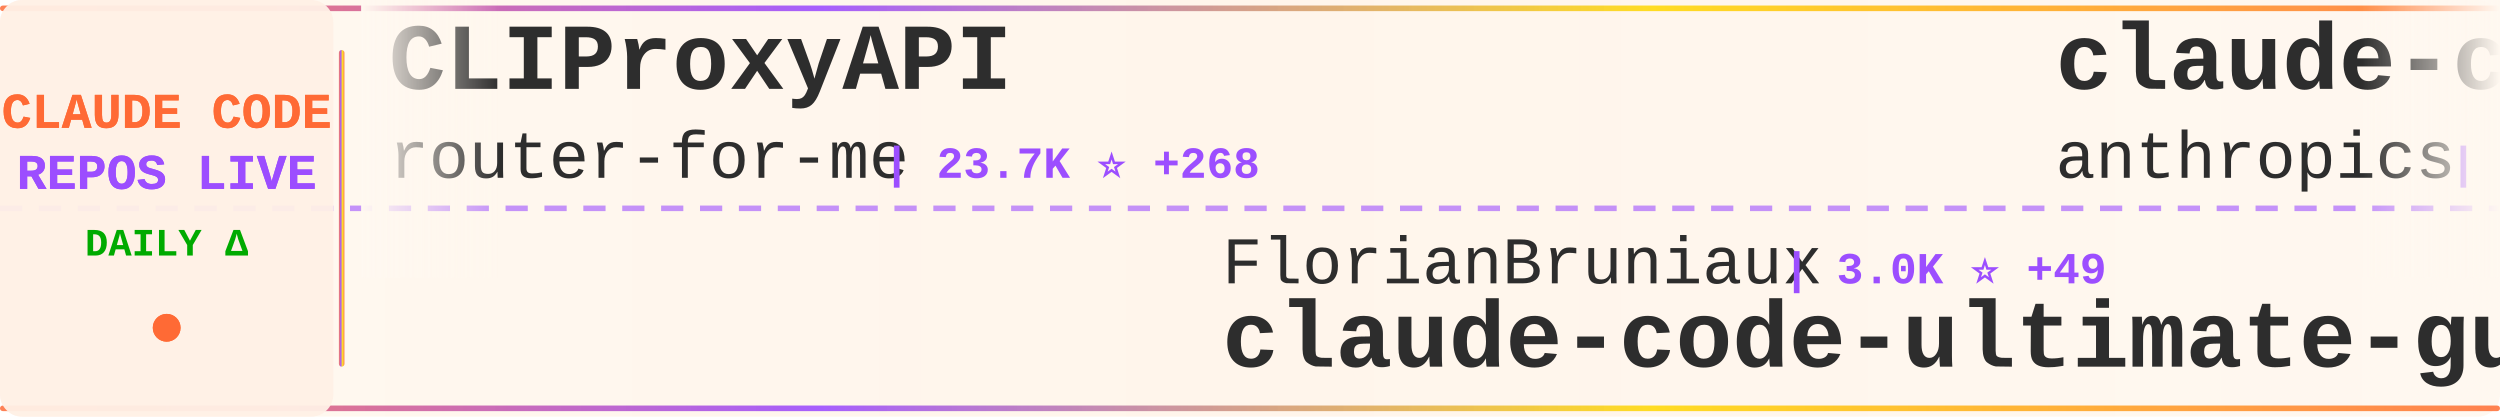
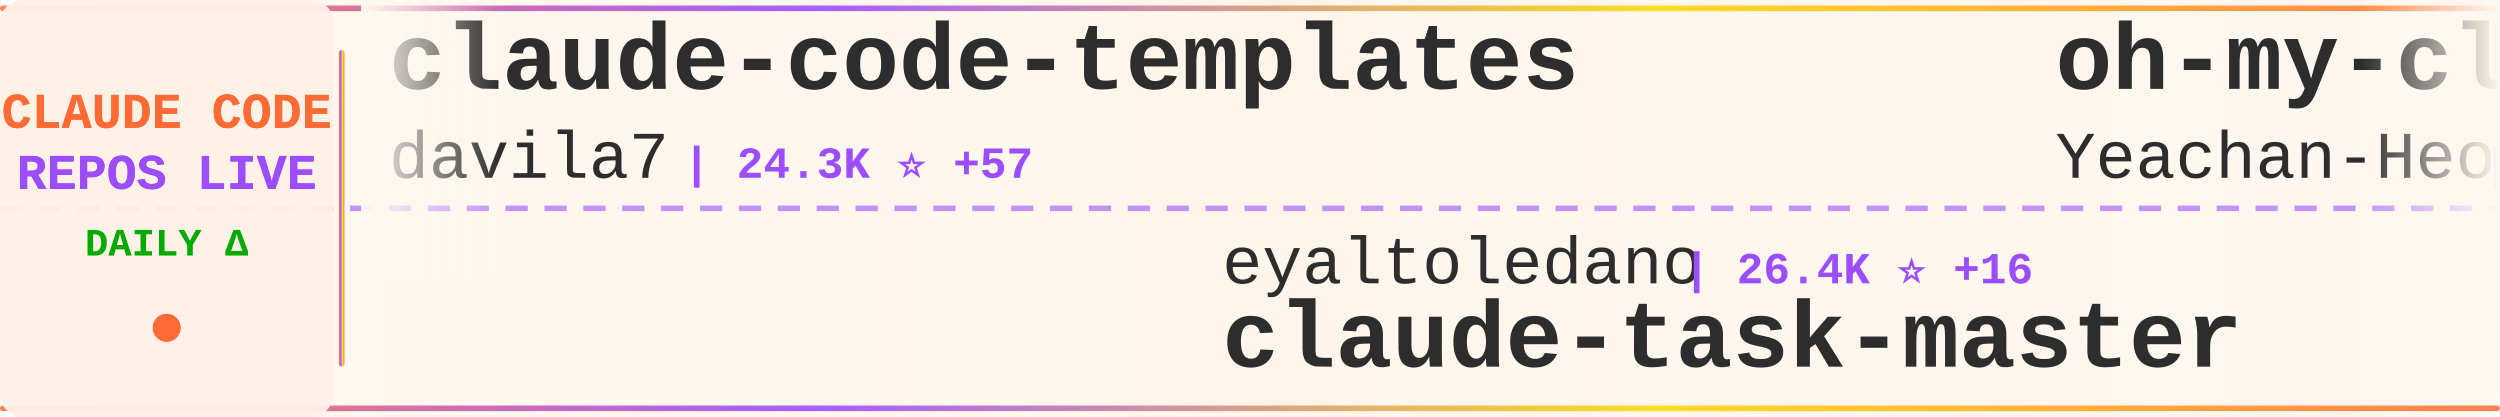
<svg xmlns="http://www.w3.org/2000/svg" width="900" height="150">
  <defs>
    <linearGradient id="tickerBg" x1="0%" y1="0%" x2="100%" y2="0%">
      <stop offset="0%" style="stop-color:#fff8f0;stop-opacity:0.98" />
      <stop offset="50%" style="stop-color:#fff5eb;stop-opacity:1" />
      <stop offset="100%" style="stop-color:#fff8f0;stop-opacity:0.98" />
    </linearGradient>
    <linearGradient id="borderGrad" x1="0%" y1="0%" x2="100%" y2="0%">
      <stop offset="0%" style="stop-color:#FF6B35;stop-opacity:0.85">
        <animate attributeName="stop-opacity" values="0.85;1;0.85" dur="2s" repeatCount="indefinite" />
      </stop>
      <stop offset="33%" style="stop-color:#9C4EFF;stop-opacity:0.9">
        <animate attributeName="stop-opacity" values="0.9;1;0.9" dur="2.2s" repeatCount="indefinite" />
      </stop>
      <stop offset="66%" style="stop-color:#FFD700;stop-opacity:0.85">
        <animate attributeName="stop-opacity" values="0.85;1;0.85" dur="1.8s" repeatCount="indefinite" />
      </stop>
      <stop offset="100%" style="stop-color:#FF6B35;stop-opacity:0.85">
        <animate attributeName="stop-opacity" values="0.85;1;0.85" dur="2s" repeatCount="indefinite" />
      </stop>
    </linearGradient>
    <filter id="textGlow">
      <feGaussianBlur stdDeviation="0.15" result="coloredBlur" />
      <feMerge>
        <feMergeNode in="coloredBlur" />
        <feMergeNode in="SourceGraphic" />
      </feMerge>
    </filter>
    <filter id="metricGlow">
      <feGaussianBlur stdDeviation="0.2" result="coloredBlur" />
      <feMerge>
        <feMergeNode in="coloredBlur" />
        <feMergeNode in="SourceGraphic" />
      </feMerge>
    </filter>
    <linearGradient id="leftFade" x1="0%" y1="0%" x2="100%" y2="0%">
      <stop offset="0%" style="stop-color:#fff8f0;stop-opacity:1" />
      <stop offset="100%" style="stop-color:#fff8f0;stop-opacity:0" />
    </linearGradient>
    <linearGradient id="rightFade" x1="0%" y1="0%" x2="100%" y2="0%">
      <stop offset="0%" style="stop-color:#fff8f0;stop-opacity:0" />
      <stop offset="100%" style="stop-color:#fff8f0;stop-opacity:1" />
    </linearGradient>
  </defs>
  <rect width="900" height="150" fill="url(#tickerBg)" rx="8" />
  <rect x="0" y="2" width="900" height="2" fill="url(#borderGrad)" rx="1" />
  <rect x="0" y="146" width="900" height="2" fill="url(#borderGrad)" rx="1" />
  <line x1="0" y1="75" x2="900" y2="75" stroke="#9C4EFF" stroke-width="2" stroke-dasharray="8 6" opacity="0.6" />
  <rect x="0" y="0" width="120" height="150" fill="#fff0e6" opacity="0.95" rx="8" />
  <text x="60" y="46" font-family="'Courier New', monospace" font-size="18" font-weight="bold" fill="#FF6B35" text-anchor="middle" filter="url(#textGlow)">
    CLAUDE CODE
  </text>
  <text x="60" y="68" font-family="'Courier New', monospace" font-size="18" font-weight="bold" fill="#9C4EFF" text-anchor="middle" filter="url(#textGlow)">
    REPOS LIVE
  </text>
  <text x="60" y="92" font-family="'Courier New', monospace" font-size="14" font-weight="bold" fill="#00aa00" text-anchor="middle">
    DAILY Δ
  </text>
  <circle cx="60" cy="118" r="5" fill="#FF6B35" filter="url(#metricGlow)">
    <animate attributeName="r" values="4;6;4" dur="1.5s" repeatCount="indefinite" />
    <animate attributeName="opacity" values="0.6;1;0.6" dur="1.5s" repeatCount="indefinite" />
  </circle>
  <rect x="122" y="18" width="2" height="114" fill="url(#borderGrad)" rx="1" />
  <clipPath id="tickerClip">
    <rect x="130" y="0" width="770" height="150" />
  </clipPath>
  <g clip-path="url(#tickerClip)">
    <g id="tickerItems">
      <animateTransform attributeName="transform" attributeType="XML" type="translate" from="0 0" to="-3000 0" dur="54s" repeatCount="indefinite" />
      <g transform="translate(0, 0)">
-         <text x="140" y="32" font-family="'Courier New', monospace" font-size="34" font-weight="bold" fill="#2d2d2d">CLIProxyAPI</text>
-         <text x="140" y="64" font-family="'Courier New', monospace" font-size="24" font-weight="normal" fill="#2d2d2d" opacity="1.0">router-for-me</text>
-         <text x="318" y="64" font-family="'Courier New', monospace" font-size="16" font-weight="bold" fill="#9C4EFF"> | 23.7K ⭐ +268</text>
+         <text x="140" y="32" font-family="'Courier New', monospace" font-size="34" font-weight="bold" fill="#2d2d2d">claude-code-templates</text>
+         <text x="140" y="64" font-family="'Courier New', monospace" font-size="24" font-weight="normal" fill="#2d2d2d" opacity="1.0">davila7</text>
+         <text x="246" y="64" font-family="'Courier New', monospace" font-size="16" font-weight="bold" fill="#9C4EFF"> | 24.3K ⭐ +57</text>
      </g>
      <g transform="translate(300, 0)">
-         <text x="140" y="102" font-family="'Courier New', monospace" font-size="24" font-weight="normal" fill="#2d2d2d" opacity="1.0">FlorianBruniaux</text>
-         <text x="342" y="102" font-family="'Courier New', monospace" font-size="16" font-weight="bold" fill="#9C4EFF"> | 3.0K ⭐ +49</text>
-         <text x="140" y="132" font-family="'Courier New', monospace" font-size="34" font-weight="bold" fill="#2d2d2d">claude-code-ultimate-gui...</text>
+         <text x="140" y="102" font-family="'Courier New', monospace" font-size="24" font-weight="normal" fill="#2d2d2d" opacity="1.0">eyaltoledano</text>
+         <text x="306" y="102" font-family="'Courier New', monospace" font-size="16" font-weight="bold" fill="#9C4EFF"> | 26.4K ⭐ +16</text>
+         <text x="140" y="132" font-family="'Courier New', monospace" font-size="34" font-weight="bold" fill="#2d2d2d">claude-task-master</text>
      </g>
      <g transform="translate(600, 0)">
-         <text x="140" y="32" font-family="'Courier New', monospace" font-size="34" font-weight="bold" fill="#2d2d2d">claude-code</text>
-         <text x="140" y="64" font-family="'Courier New', monospace" font-size="24" font-weight="normal" fill="#2d2d2d" opacity="1.0">anthropics</text>
-         <text x="282" y="64" font-family="'Courier New', monospace" font-size="16" font-weight="bold" fill="#9C4EFF"> | 110.2K ⭐ +699</text>
+         <text x="140" y="32" font-family="'Courier New', monospace" font-size="34" font-weight="bold" fill="#2d2d2d">oh-my-claudecode</text>
+         <text x="140" y="64" font-family="'Courier New', monospace" font-size="24" font-weight="normal" fill="#2d2d2d" opacity="1.0">Yeachan-Heo</text>
+         <text x="294" y="64" font-family="'Courier New', monospace" font-size="16" font-weight="bold" fill="#9C4EFF"> | 25.5K ⭐ +698</text>
      </g>
      <g transform="translate(900, 0)">
-         <text x="140" y="102" font-family="'Courier New', monospace" font-size="24" font-weight="normal" fill="#2d2d2d" opacity="1.0">VoltAgent</text>
-         <text x="270" y="102" font-family="'Courier New', monospace" font-size="16" font-weight="bold" fill="#9C4EFF"> | 16.5K ⭐ +178</text>
-         <text x="140" y="132" font-family="'Courier New', monospace" font-size="34" font-weight="bold" fill="#2d2d2d">awesome-claude-code-suba...</text>
+         <text x="140" y="102" font-family="'Courier New', monospace" font-size="24" font-weight="normal" fill="#2d2d2d" opacity="1.0">darcyegb</text>
+         <text x="258" y="102" font-family="'Courier New', monospace" font-size="16" font-weight="bold" fill="#9C4EFF"> | 646 ⭐</text>
+         <text x="140" y="132" font-family="'Courier New', monospace" font-size="34" font-weight="bold" fill="#2d2d2d">ClaudeCodeAgents</text>
      </g>
      <g transform="translate(1200, 0)">
-         <text x="140" y="32" font-family="'Courier New', monospace" font-size="34" font-weight="bold" fill="#2d2d2d">claude-code-source</text>
-         <text x="140" y="64" font-family="'Courier New', monospace" font-size="24" font-weight="normal" fill="#2d2d2d" opacity="1.0">AprilNEA</text>
-         <text x="258" y="64" font-family="'Courier New', monospace" font-size="16" font-weight="bold" fill="#9C4EFF"> | 362 ⭐ +5</text>
+         <text x="140" y="32" font-family="'Courier New', monospace" font-size="34" font-weight="bold" fill="#2d2d2d">nanoclaw</text>
+         <text x="140" y="64" font-family="'Courier New', monospace" font-size="24" font-weight="normal" fill="#2d2d2d" opacity="1.0">qwibitai</text>
+         <text x="258" y="64" font-family="'Courier New', monospace" font-size="16" font-weight="bold" fill="#9C4EFF"> | 26.8K ⭐ +152</text>
      </g>
      <g transform="translate(1500, 0)">
-         <text x="140" y="102" font-family="'Courier New', monospace" font-size="24" font-weight="normal" fill="#2d2d2d" opacity="1.0">777genius</text>
-         <text x="270" y="102" font-family="'Courier New', monospace" font-size="16" font-weight="bold" fill="#9C4EFF"> | 887 ⭐ +11</text>
-         <text x="140" y="132" font-family="'Courier New', monospace" font-size="34" font-weight="bold" fill="#2d2d2d">claude-code-source-code</text>
+         <text x="140" y="102" font-family="'Courier New', monospace" font-size="24" font-weight="normal" fill="#2d2d2d" opacity="1.0">alex000kim</text>
+         <text x="282" y="102" font-family="'Courier New', monospace" font-size="16" font-weight="bold" fill="#9C4EFF"> | 199 ⭐ +5</text>
+         <text x="140" y="132" font-family="'Courier New', monospace" font-size="34" font-weight="bold" fill="#2d2d2d">claude-code</text>
      </g>
      <g transform="translate(1800, 0)">
-         <text x="140" y="32" font-family="'Courier New', monospace" font-size="34" font-weight="bold" fill="#2d2d2d">claude-code</text>
-         <text x="140" y="64" font-family="'Courier New', monospace" font-size="24" font-weight="normal" fill="#2d2d2d" opacity="1.0">T-Lab-CUHKSZ</text>
-         <text x="306" y="64" font-family="'Courier New', monospace" font-size="16" font-weight="bold" fill="#9C4EFF"> | 285 ⭐ +2</text>
+         <text x="140" y="32" font-family="'Courier New', monospace" font-size="34" font-weight="bold" fill="#2d2d2d">claude-code-settings</text>
+         <text x="140" y="64" font-family="'Courier New', monospace" font-size="24" font-weight="normal" fill="#2d2d2d" opacity="1.0">feiskyer</text>
+         <text x="258" y="64" font-family="'Courier New', monospace" font-size="16" font-weight="bold" fill="#9C4EFF"> | 1.4K ⭐ +7</text>
      </g>
      <g transform="translate(2100, 0)">
-         <text x="140" y="102" font-family="'Courier New', monospace" font-size="24" font-weight="normal" fill="#2d2d2d" opacity="1.0">lorryjovens-hub</text>
-         <text x="342" y="102" font-family="'Courier New', monospace" font-size="16" font-weight="bold" fill="#9C4EFF"> | 1.2K ⭐ +57</text>
-         <text x="140" y="132" font-family="'Courier New', monospace" font-size="34" font-weight="bold" fill="#2d2d2d">claude-code-rust</text>
+         <text x="140" y="102" font-family="'Courier New', monospace" font-size="24" font-weight="normal" fill="#2d2d2d" opacity="1.0">bfly123</text>
+         <text x="246" y="102" font-family="'Courier New', monospace" font-size="16" font-weight="bold" fill="#9C4EFF"> | 2.1K ⭐ +17</text>
+         <text x="140" y="132" font-family="'Courier New', monospace" font-size="34" font-weight="bold" fill="#2d2d2d">claude_code_bridge</text>
      </g>
      <g transform="translate(2400, 0)">
-         <text x="140" y="32" font-family="'Courier New', monospace" font-size="34" font-weight="bold" fill="#2d2d2d">claude-code-source-build</text>
-         <text x="140" y="64" font-family="'Courier New', monospace" font-size="24" font-weight="normal" fill="#2d2d2d" opacity="1.0">andrew-kramer-inno</text>
-         <text x="378" y="64" font-family="'Courier New', monospace" font-size="16" font-weight="bold" fill="#9C4EFF"> | 551 ⭐ +6</text>
+         <text x="140" y="32" font-family="'Courier New', monospace" font-size="34" font-weight="bold" fill="#2d2d2d">everything-claude-code</text>
+         <text x="140" y="64" font-family="'Courier New', monospace" font-size="24" font-weight="normal" fill="#2d2d2d" opacity="1.0">affaan-m</text>
+         <text x="258" y="64" font-family="'Courier New', monospace" font-size="16" font-weight="bold" fill="#9C4EFF"> | 144.0K ⭐ +2.4K</text>
      </g>
      <g transform="translate(2700, 0)">
-         <text x="140" y="102" font-family="'Courier New', monospace" font-size="24" font-weight="normal" fill="#2d2d2d" opacity="1.0">leaked-claude-code</text>
-         <text x="378" y="102" font-family="'Courier New', monospace" font-size="16" font-weight="bold" fill="#9C4EFF"> | 835 ⭐ +25</text>
-         <text x="140" y="132" font-family="'Courier New', monospace" font-size="34" font-weight="bold" fill="#2d2d2d">leaked-claude-code</text>
+         <text x="140" y="102" font-family="'Courier New', monospace" font-size="24" font-weight="normal" fill="#2d2d2d" opacity="1.0">pedrohcgs</text>
+         <text x="270" y="102" font-family="'Courier New', monospace" font-size="16" font-weight="bold" fill="#9C4EFF"> | 854 ⭐ +7</text>
+         <text x="140" y="132" font-family="'Courier New', monospace" font-size="34" font-weight="bold" fill="#2d2d2d">claude-code-my-workflow</text>
      </g>
      <g transform="translate(3000, 0)">
-         <text x="140" y="32" font-family="'Courier New', monospace" font-size="34" font-weight="bold" fill="#2d2d2d">CLIProxyAPI</text>
-         <text x="140" y="64" font-family="'Courier New', monospace" font-size="24" font-weight="normal" fill="#2d2d2d" opacity="1.0">router-for-me</text>
-         <text x="318" y="64" font-family="'Courier New', monospace" font-size="16" font-weight="bold" fill="#9C4EFF"> | 23.7K ⭐ +268</text>
+         <text x="140" y="32" font-family="'Courier New', monospace" font-size="34" font-weight="bold" fill="#2d2d2d">claude-code-templates</text>
+         <text x="140" y="64" font-family="'Courier New', monospace" font-size="24" font-weight="normal" fill="#2d2d2d" opacity="1.0">davila7</text>
+         <text x="246" y="64" font-family="'Courier New', monospace" font-size="16" font-weight="bold" fill="#9C4EFF"> | 24.3K ⭐ +57</text>
      </g>
      <g transform="translate(3300, 0)">
-         <text x="140" y="102" font-family="'Courier New', monospace" font-size="24" font-weight="normal" fill="#2d2d2d" opacity="1.0">FlorianBruniaux</text>
-         <text x="342" y="102" font-family="'Courier New', monospace" font-size="16" font-weight="bold" fill="#9C4EFF"> | 3.0K ⭐ +49</text>
-         <text x="140" y="132" font-family="'Courier New', monospace" font-size="34" font-weight="bold" fill="#2d2d2d">claude-code-ultimate-gui...</text>
+         <text x="140" y="102" font-family="'Courier New', monospace" font-size="24" font-weight="normal" fill="#2d2d2d" opacity="1.0">eyaltoledano</text>
+         <text x="306" y="102" font-family="'Courier New', monospace" font-size="16" font-weight="bold" fill="#9C4EFF"> | 26.4K ⭐ +16</text>
+         <text x="140" y="132" font-family="'Courier New', monospace" font-size="34" font-weight="bold" fill="#2d2d2d">claude-task-master</text>
      </g>
      <g transform="translate(3600, 0)">
-         <text x="140" y="32" font-family="'Courier New', monospace" font-size="34" font-weight="bold" fill="#2d2d2d">claude-code</text>
-         <text x="140" y="64" font-family="'Courier New', monospace" font-size="24" font-weight="normal" fill="#2d2d2d" opacity="1.0">anthropics</text>
-         <text x="282" y="64" font-family="'Courier New', monospace" font-size="16" font-weight="bold" fill="#9C4EFF"> | 110.2K ⭐ +699</text>
+         <text x="140" y="32" font-family="'Courier New', monospace" font-size="34" font-weight="bold" fill="#2d2d2d">oh-my-claudecode</text>
+         <text x="140" y="64" font-family="'Courier New', monospace" font-size="24" font-weight="normal" fill="#2d2d2d" opacity="1.0">Yeachan-Heo</text>
+         <text x="294" y="64" font-family="'Courier New', monospace" font-size="16" font-weight="bold" fill="#9C4EFF"> | 25.5K ⭐ +698</text>
      </g>
      <g transform="translate(3900, 0)">
-         <text x="140" y="102" font-family="'Courier New', monospace" font-size="24" font-weight="normal" fill="#2d2d2d" opacity="1.0">VoltAgent</text>
-         <text x="270" y="102" font-family="'Courier New', monospace" font-size="16" font-weight="bold" fill="#9C4EFF"> | 16.5K ⭐ +178</text>
-         <text x="140" y="132" font-family="'Courier New', monospace" font-size="34" font-weight="bold" fill="#2d2d2d">awesome-claude-code-suba...</text>
+         <text x="140" y="102" font-family="'Courier New', monospace" font-size="24" font-weight="normal" fill="#2d2d2d" opacity="1.0">darcyegb</text>
+         <text x="258" y="102" font-family="'Courier New', monospace" font-size="16" font-weight="bold" fill="#9C4EFF"> | 646 ⭐</text>
+         <text x="140" y="132" font-family="'Courier New', monospace" font-size="34" font-weight="bold" fill="#2d2d2d">ClaudeCodeAgents</text>
      </g>
    </g>
  </g>
  <rect x="130" y="0" width="50" height="100" fill="url(#leftFade)" />
  <rect x="850" y="0" width="50" height="100" fill="url(#rightFade)" />
</svg>
